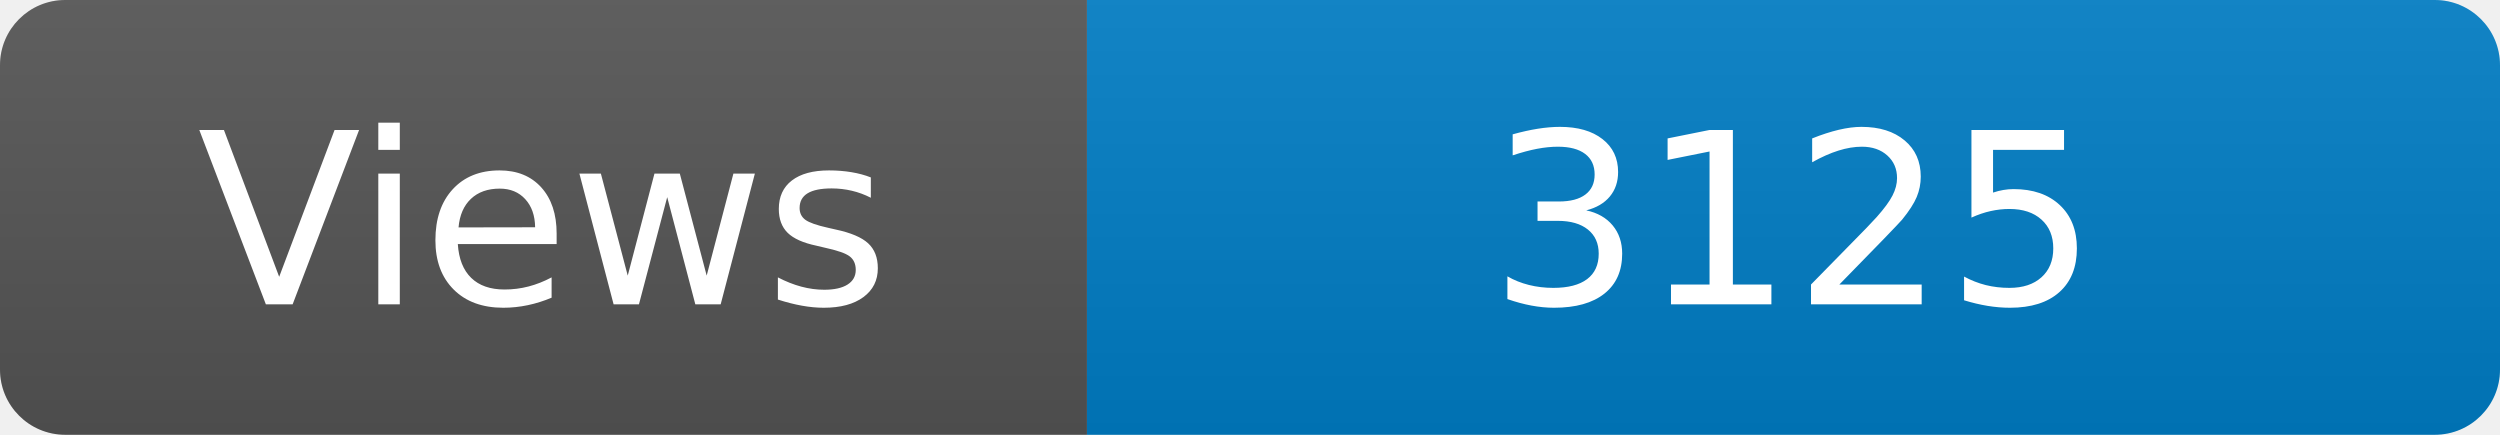
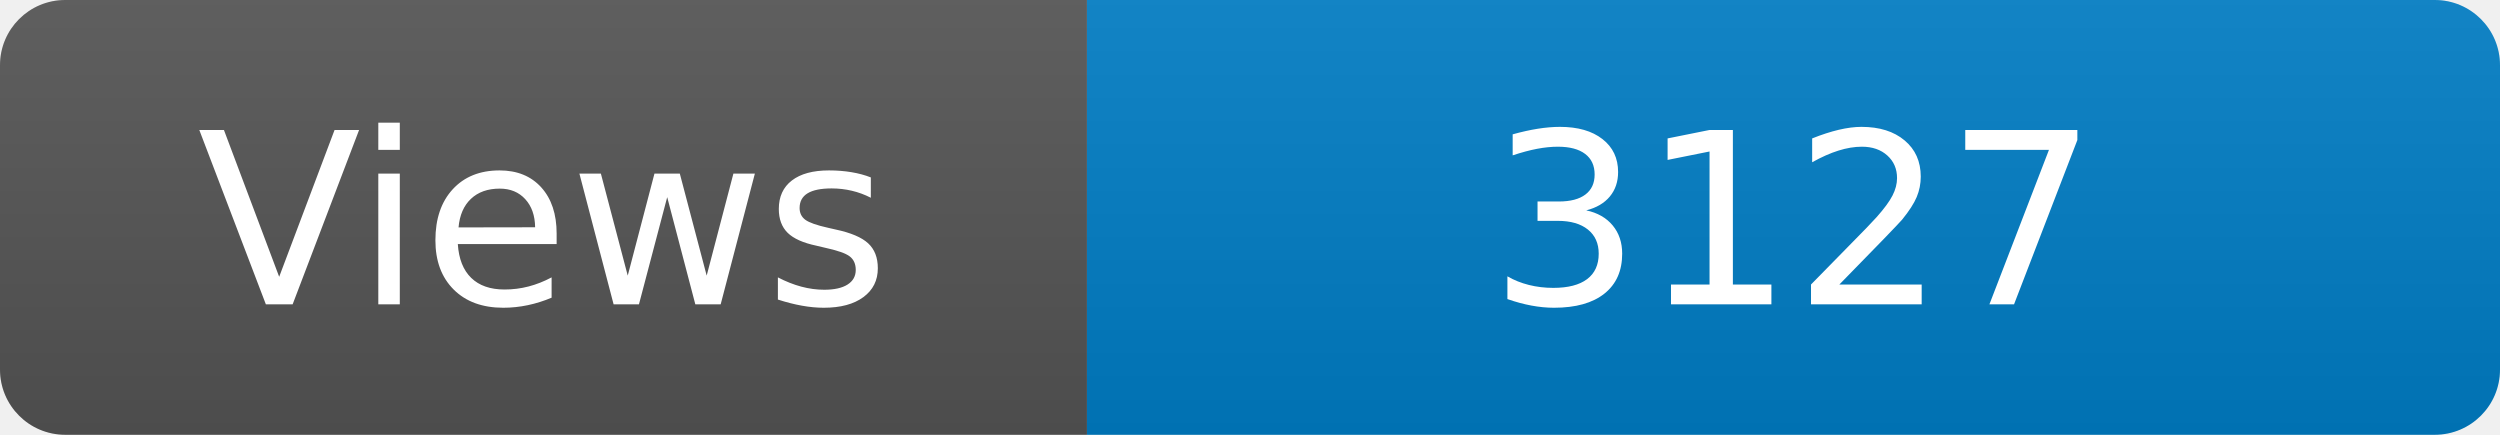
<svg xmlns="http://www.w3.org/2000/svg" width="115" height="20" role="img" aria-label="Maintained?: yes">
  <linearGradient id="s" x2="0" y2="100%">
    <stop offset="0" stop-color="#bbb" stop-opacity=".1" />
    <stop offset="1" stop-opacity=".1" />
  </linearGradient>
  <clipPath id="r">
    <rect width="115" height="20" rx="3" fill="#fff" />
  </clipPath>
  <g clip-path="url(#r)">
    <rect width="50" height="20" fill="#555" />
    <rect x="50" width="160" height="20" fill="#007ec6" />
    <rect width="115" height="20" fill="url(#s)" />
  </g>
  <g fill="#fff" text-anchor="middle" font-family="Verdana,Geneva,DejaVu Sans,sans-serif" font-size="110">
    <text x="250" y="140" transform="scale(.1)" fill="#fff">Views</text>
-     <text x="825" y="140" transform="scale(.1)" fill="#fff">3125</text>
+     <text x="825" y="140" transform="scale(.1)" fill="#fff">3127</text>
  </g>
</svg>
